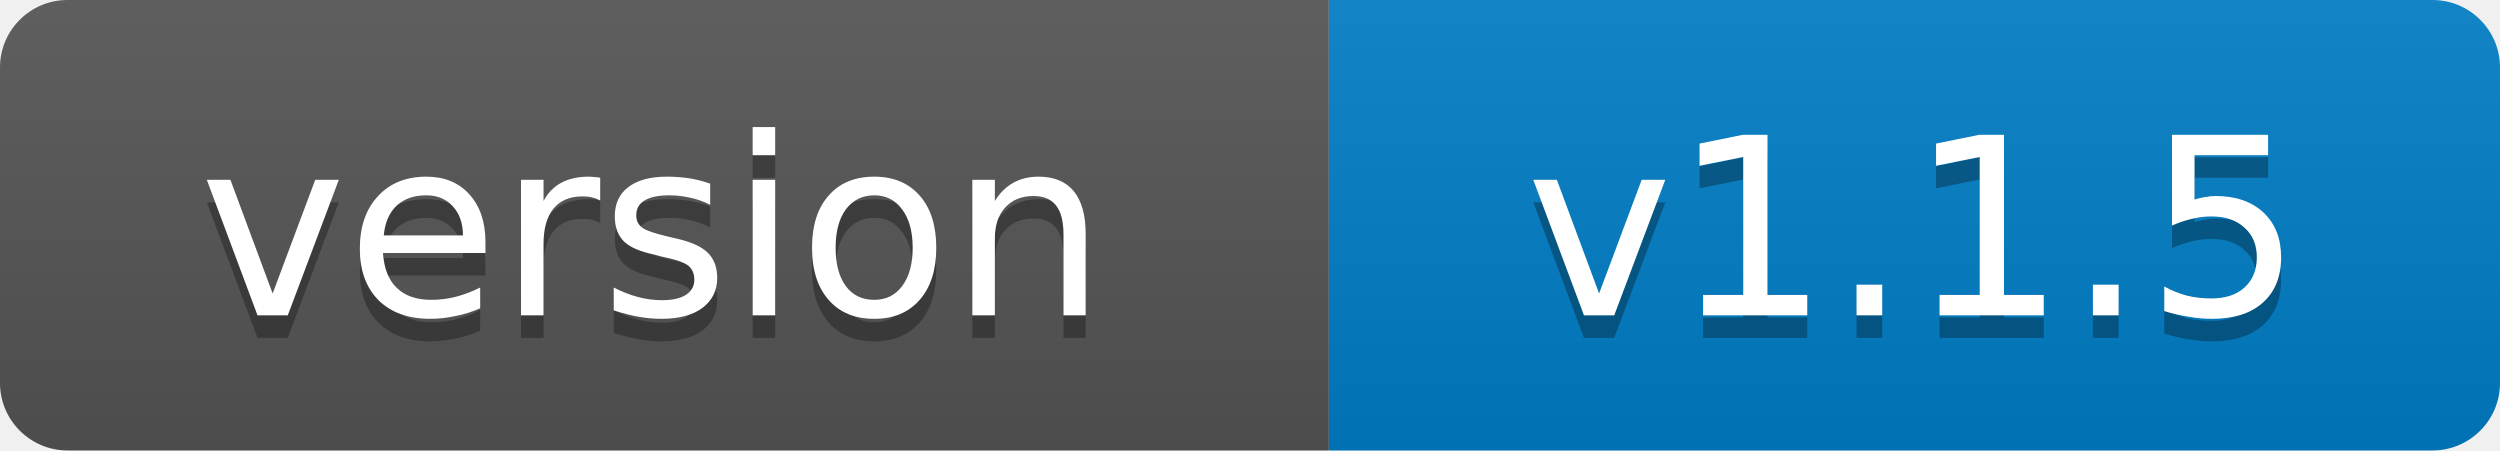
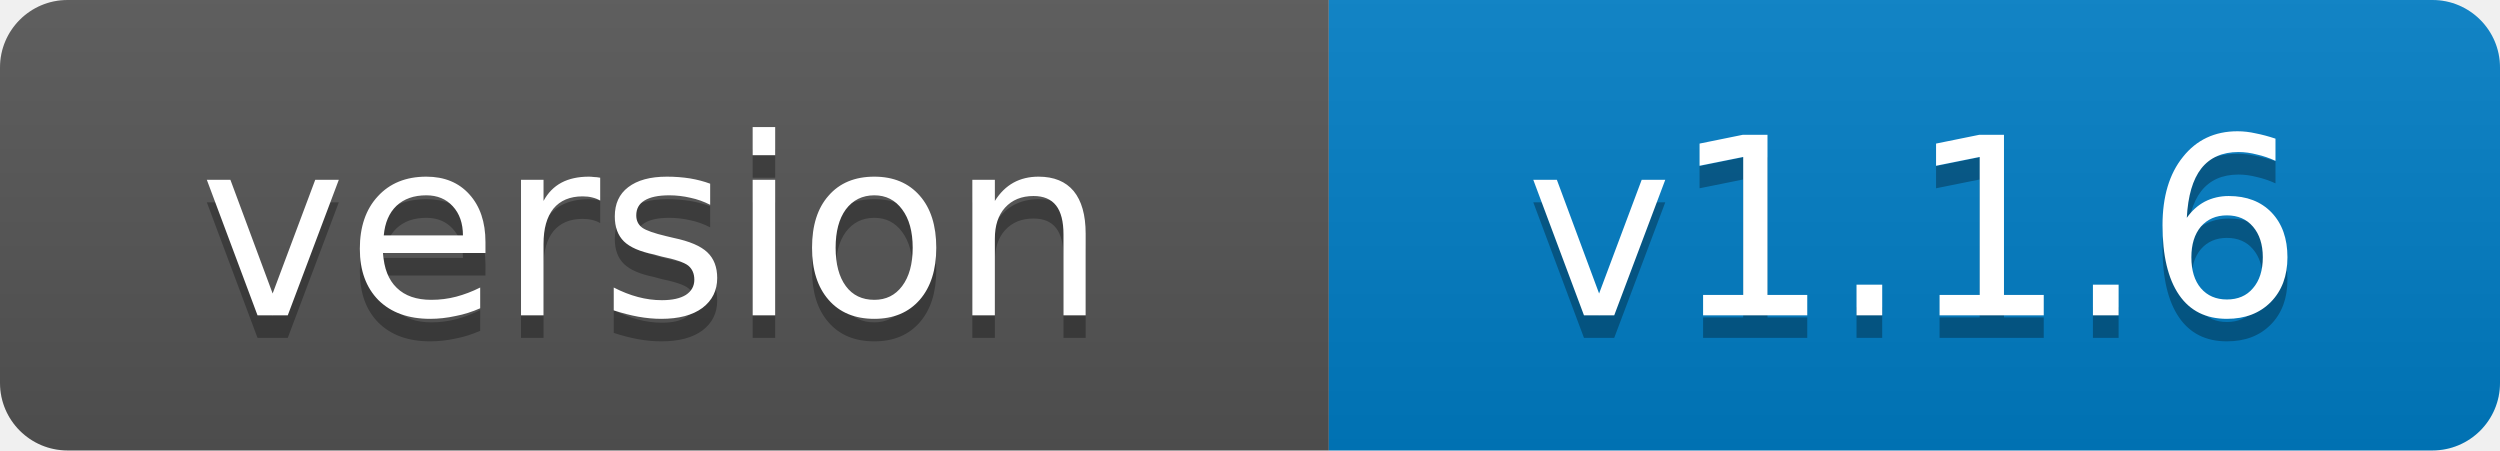
- <svg xmlns="http://www.w3.org/2000/svg" width="111" height="20" role="img" aria-label="version: v1.1.5">
+ <svg xmlns="http://www.w3.org/2000/svg" width="111" height="20" role="img" aria-label="version: v1.1.6">
  <linearGradient id="s" x2="0" y2="100%">
    <stop offset="0" stop-color="#bbb" stop-opacity=".1" />
    <stop offset="1" stop-opacity=".1" />
  </linearGradient>
  <clipPath id="r">
    <rect width="111" height="20" rx="3" fill="#fff" />
  </clipPath>
  <g clip-path="url(#r)">
    <rect width="59" height="20" fill="#555" />
    <rect x="59" width="52" height="20" fill="#007ec6" />
    <rect width="111" height="20" fill="url(#s)" />
  </g>
  <g fill="#fff" text-anchor="middle" font-family="Verdana,Geneva,DejaVu Sans,sans-serif" font-size="11">
    <text x="29" y="15" fill="#010101" fill-opacity=".3">version</text>
    <text x="29" y="14">version</text>
-     <text x="85" y="15" fill="#010101" fill-opacity=".3">v1.1.5</text>
-     <text x="85" y="14">v1.1.5</text>
+     <text x="85" y="15" fill="#010101" fill-opacity=".3">v1.1.6</text>
+     <text x="85" y="14">v1.1.6</text>
  </g>
</svg>
